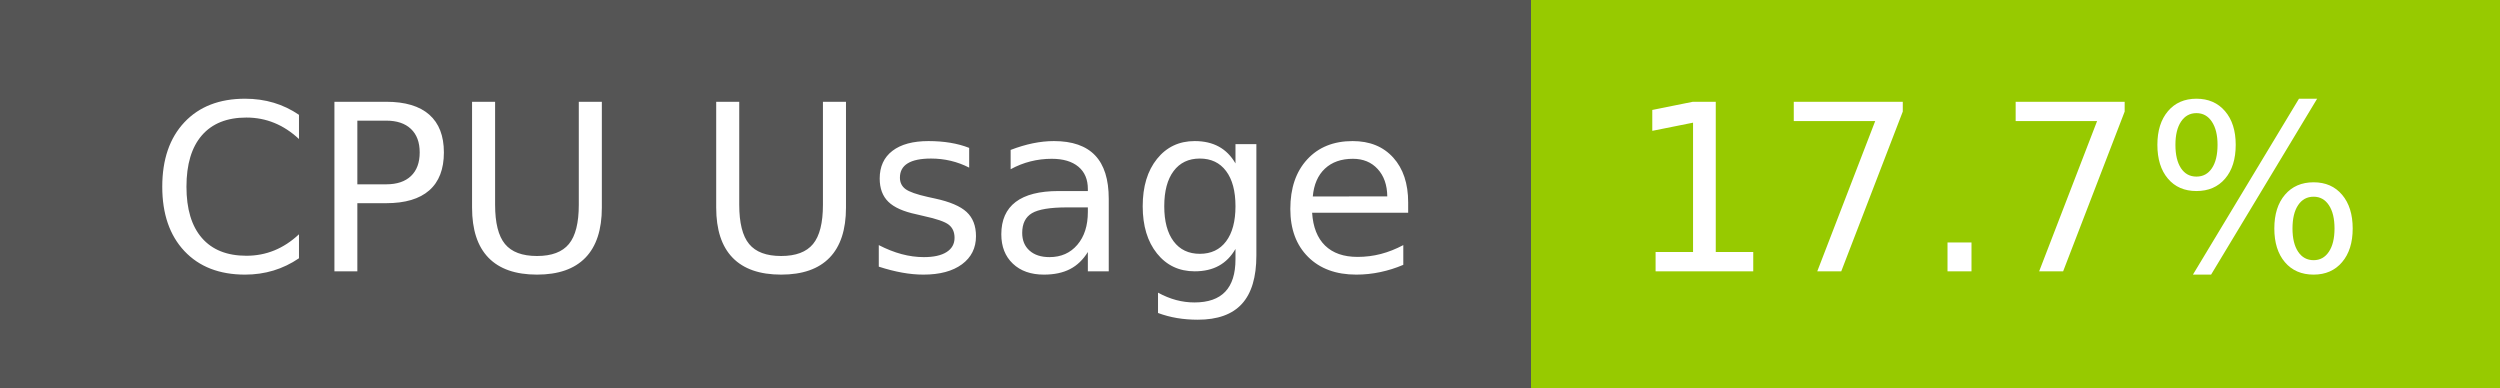
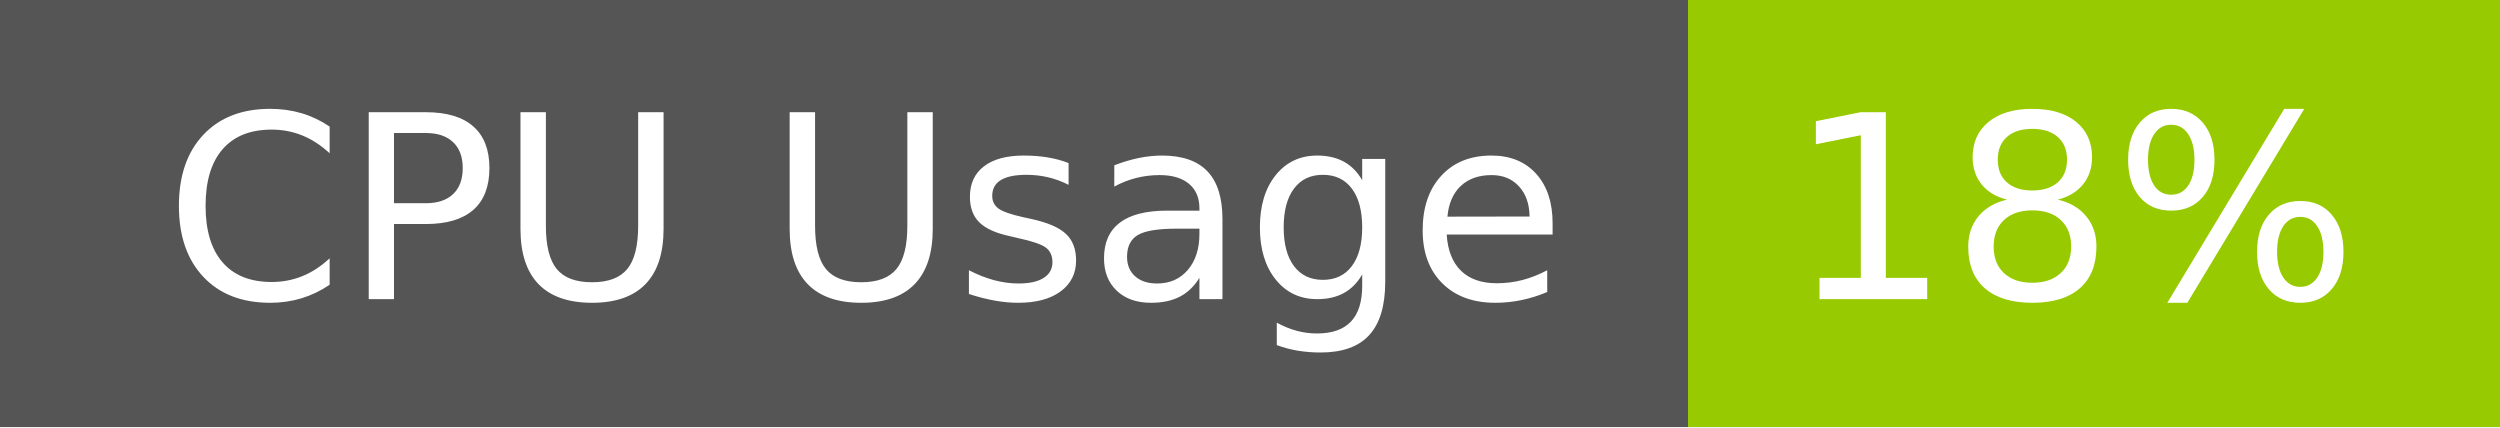
- <svg xmlns="http://www.w3.org/2000/svg" width="129" height="20" role="img" aria-label="CPU Usage: 17.7%">
+ <svg xmlns="http://www.w3.org/2000/svg" width="117" height="20" role="img" aria-label="CPU Usage: 18%">
  <g shape-rendering="crispEdges">
    <rect width="79" height="20" fill="#555" />
-     <rect x="79" width="50" height="20" fill="#97ca00" />
+     <rect x="79" width="38" height="20" fill="#97ca00" />
  </g>
  <g fill="#fff" text-anchor="middle" font-family="Verdana,Geneva,DejaVu Sans,sans-serif" text-rendering="geometricPrecision" font-size="120">
    <text x="405" y="140" transform="scale(.1)" fill="#fff" textLength="665">CPU Usage</text>
-     <text x="1030" y="140" transform="scale(.1)" fill="#fff" textLength="390">17.7%</text>
+     <text x="970" y="140" transform="scale(.1)" fill="#fff" textLength="276">18%</text>
  </g>
</svg>
